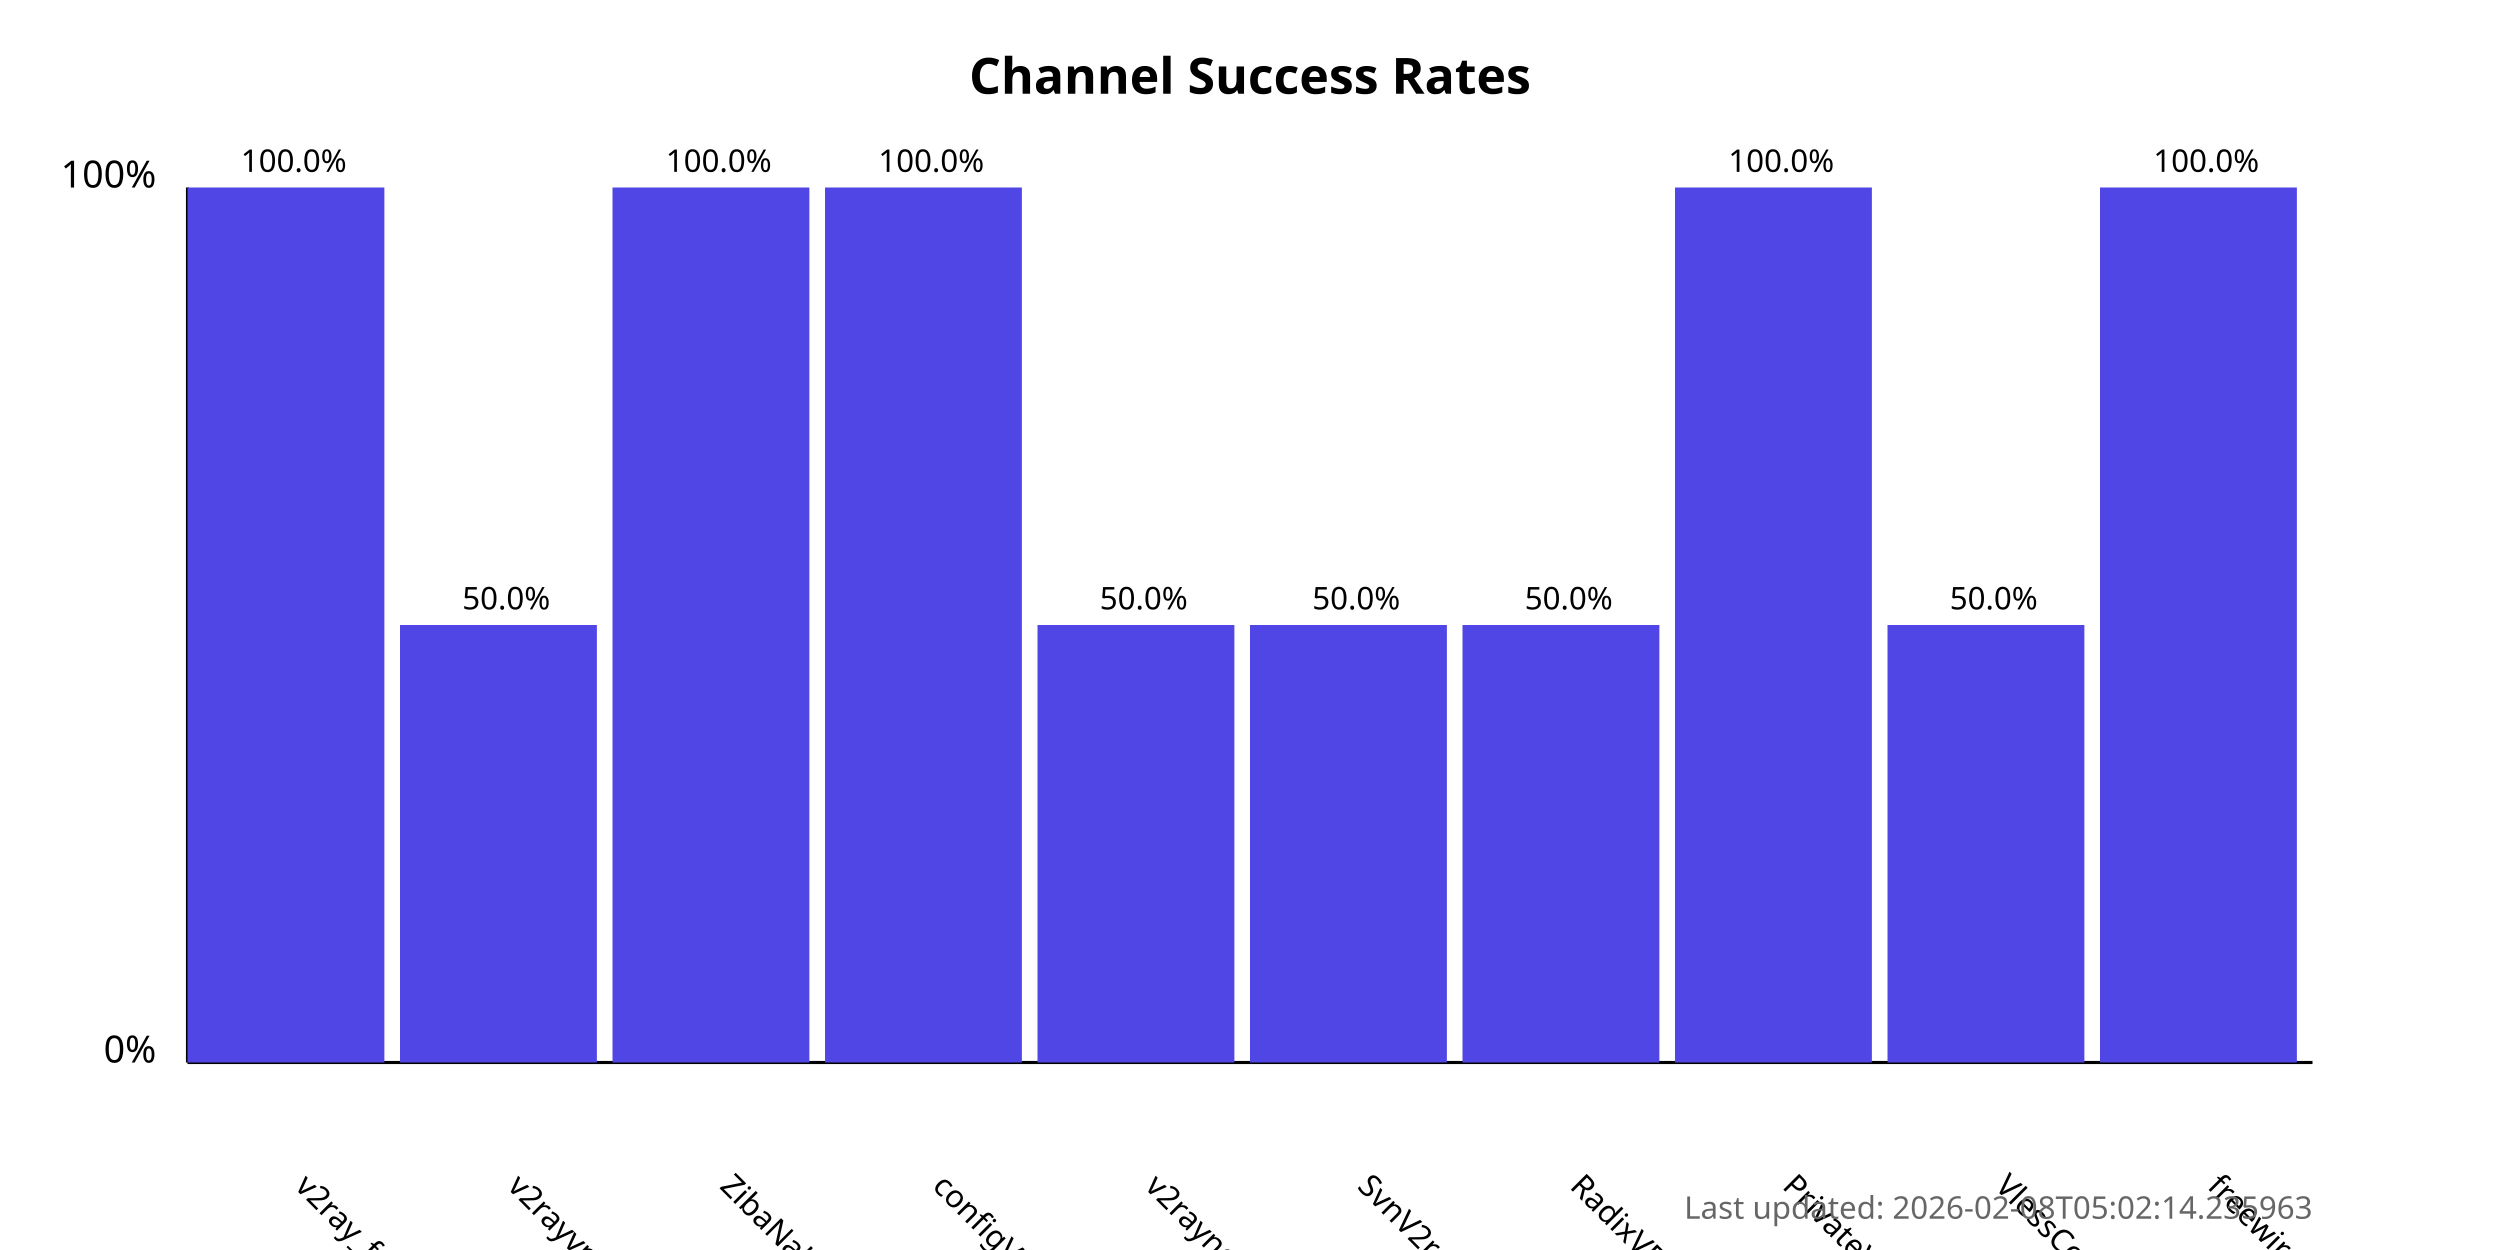
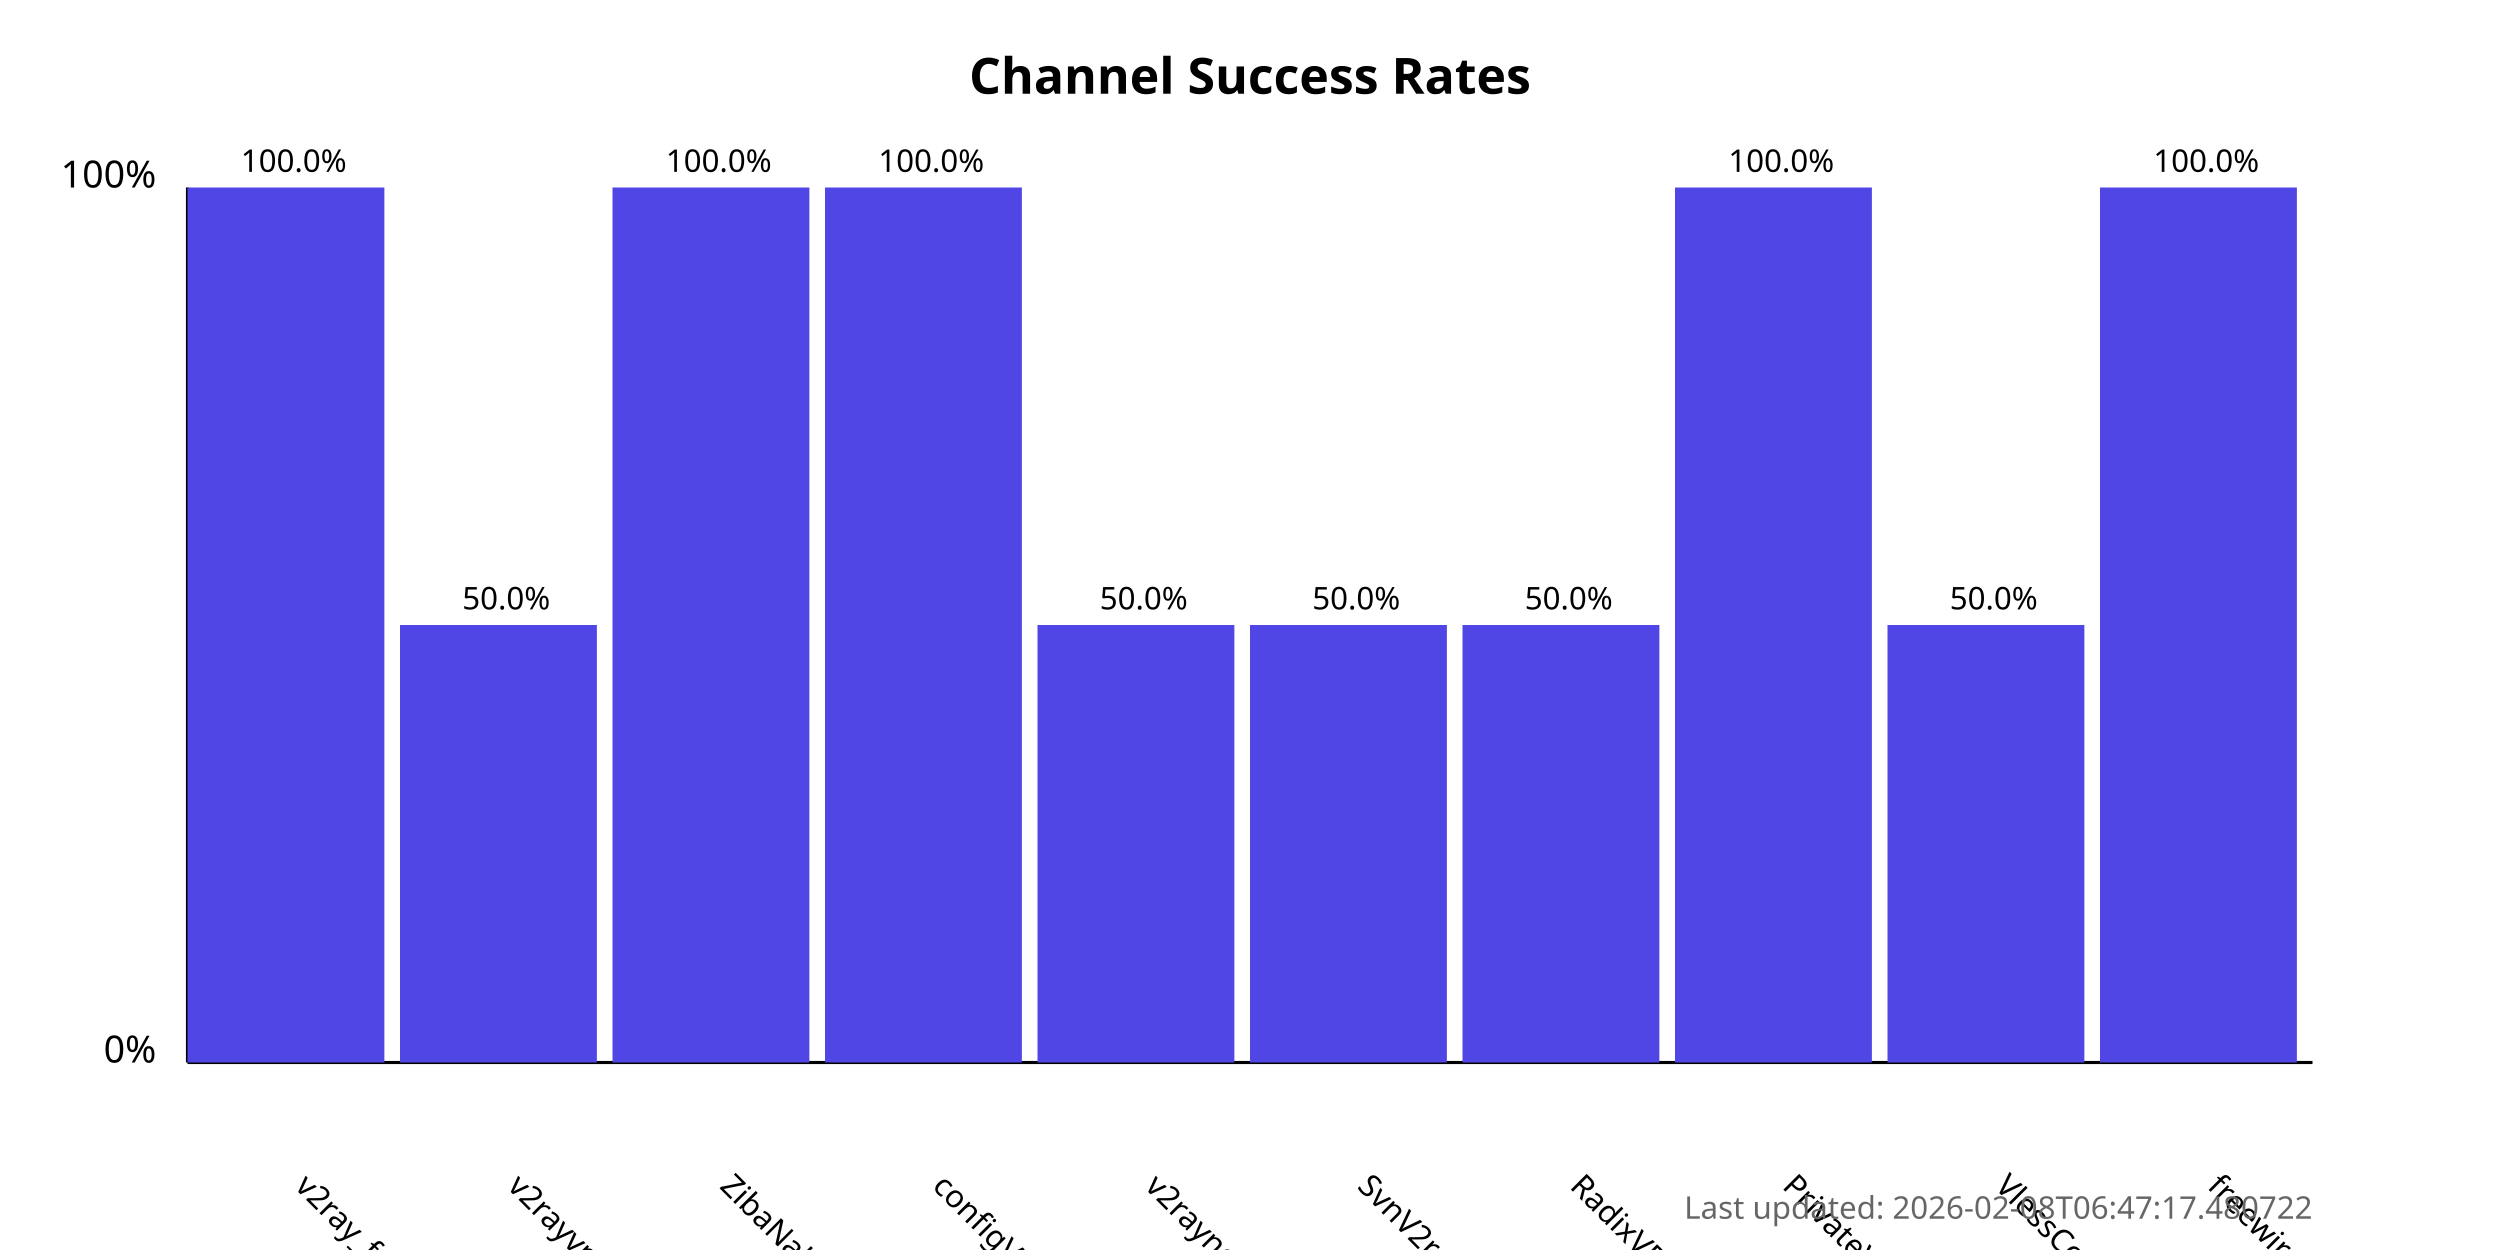
<svg xmlns="http://www.w3.org/2000/svg" width="800" height="400">
  <style>
            .chart-title { font: bold 16px sans-serif; }
            .axis-label { font: 12px sans-serif; }
            .tick-label { font: 10px sans-serif; }
            .bar { fill: #4f46e5; }
            .bar:hover { fill: #6366f1; }
            .timestamp { font: 10px sans-serif; fill: #666; }
        </style>
  <text x="400.0" y="30" text-anchor="middle" class="chart-title">
            Channel Success Rates
        </text>
  <line x1="60" y1="340" x2="60" y2="60" stroke="black" stroke-width="1" />
  <line x1="60" y1="340" x2="740" y2="340" stroke="black" stroke-width="1" />
  <text x="50" y="340" text-anchor="end" class="axis-label">0%</text>
  <text x="50" y="60" text-anchor="end" class="axis-label">100%</text>
  <g>
    <rect x="60" y="60.0" width="63.0" height="280.0" class="bar" />
    <text x="94.0" y="380" transform="rotate(45, 94.0, 380)" text-anchor="start" class="tick-label">
                v2ray_free_conf
            </text>
    <text x="94.0" y="55.0" text-anchor="middle" class="tick-label">
                100.0%
            </text>
  </g>
  <g>
    <rect x="128.0" y="200.0" width="63.0" height="140.0" class="bar" />
    <text x="162.0" y="380" transform="rotate(45, 162.0, 380)" text-anchor="start" class="tick-label">
                v2rayvpno
            </text>
    <text x="162.0" y="195.0" text-anchor="middle" class="tick-label">
                50.0%
            </text>
  </g>
  <g>
    <rect x="196.0" y="60.0" width="63.0" height="280.0" class="bar" />
    <text x="230.0" y="380" transform="rotate(45, 230.0, 380)" text-anchor="start" class="tick-label">
                ZibaNabz
            </text>
    <text x="230.0" y="55.0" text-anchor="middle" class="tick-label">
                100.0%
            </text>
  </g>
  <g>
    <rect x="264.0" y="60.0" width="63.0" height="280.0" class="bar" />
    <text x="298.0" y="380" transform="rotate(45, 298.0, 380)" text-anchor="start" class="tick-label">
                configV2rayForFree
            </text>
    <text x="298.0" y="55.0" text-anchor="middle" class="tick-label">
                100.0%
            </text>
  </g>
  <g>
    <rect x="332.0" y="200.0" width="63.0" height="140.0" class="bar" />
    <text x="366.0" y="380" transform="rotate(45, 366.0, 380)" text-anchor="start" class="tick-label">
                v2rayngvpn
            </text>
    <text x="366.0" y="195.0" text-anchor="middle" class="tick-label">
                50.0%
            </text>
  </g>
  <g>
    <rect x="400.0" y="200.0" width="63.0" height="140.0" class="bar" />
    <text x="434.0" y="380" transform="rotate(45, 434.0, 380)" text-anchor="start" class="tick-label">
                SvnV2ray
            </text>
    <text x="434.0" y="195.0" text-anchor="middle" class="tick-label">
                50.0%
            </text>
  </g>
  <g>
    <rect x="468.0" y="200.0" width="63.0" height="140.0" class="bar" />
    <text x="502.0" y="380" transform="rotate(45, 502.0, 380)" text-anchor="start" class="tick-label">
                RadixVPN
            </text>
    <text x="502.0" y="195.0" text-anchor="middle" class="tick-label">
                50.0%
            </text>
  </g>
  <g>
    <rect x="536.0" y="60.0" width="63.0" height="280.0" class="bar" />
    <text x="570.0" y="380" transform="rotate(45, 570.0, 380)" text-anchor="start" class="tick-label">
                PrivateVPNs
            </text>
    <text x="570.0" y="55.0" text-anchor="middle" class="tick-label">
                100.0%
            </text>
  </g>
  <g>
    <rect x="604.0" y="200.0" width="63.0" height="140.0" class="bar" />
    <text x="638.0" y="380" transform="rotate(45, 638.0, 380)" text-anchor="start" class="tick-label">
                VlessConfig
            </text>
    <text x="638.0" y="195.0" text-anchor="middle" class="tick-label">
                50.0%
            </text>
  </g>
  <g>
    <rect x="672.0" y="60.0" width="63.0" height="280.0" class="bar" />
    <text x="706.0" y="380" transform="rotate(45, 706.0, 380)" text-anchor="start" class="tick-label">
                freewireguard
            </text>
    <text x="706.0" y="55.0" text-anchor="middle" class="tick-label">
                100.0%
            </text>
  </g>
  <text x="740" y="390" text-anchor="end" class="timestamp">
-             Last updated: 2026-02-08T05:02:14.235963
+             Last updated: 2026-02-08T06:47:17.480722
        </text>
</svg>
